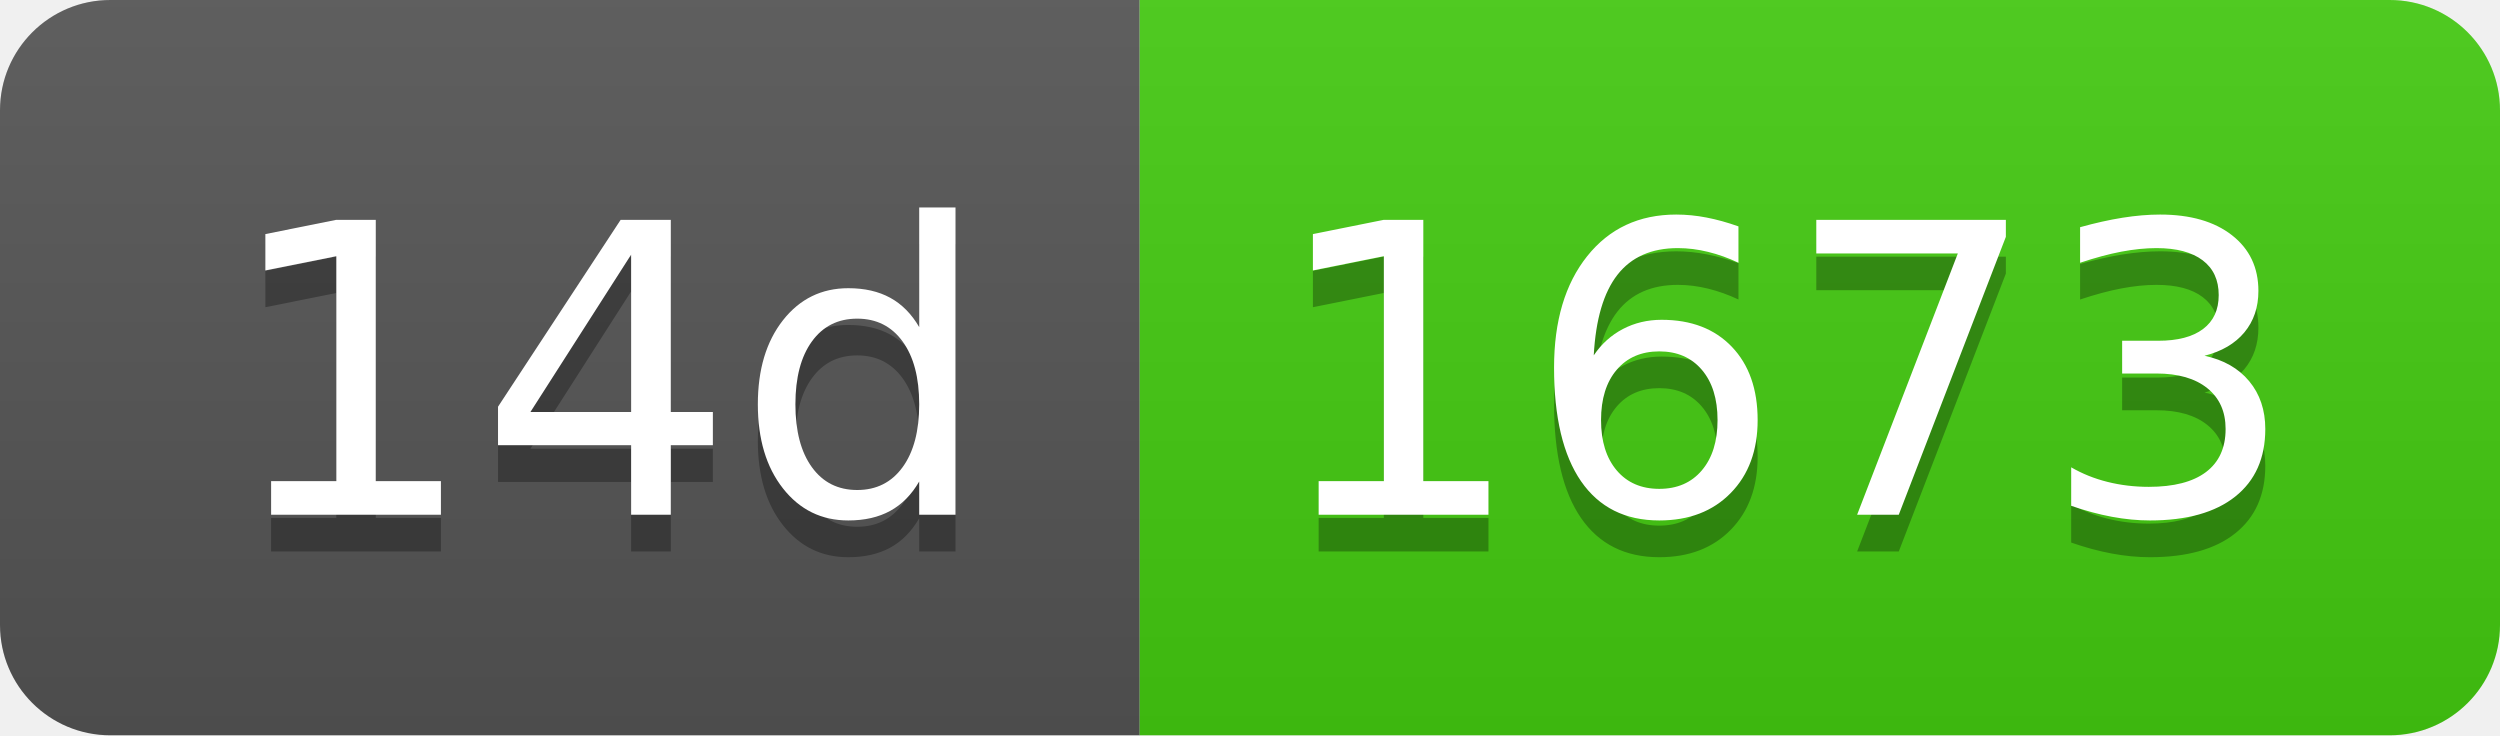
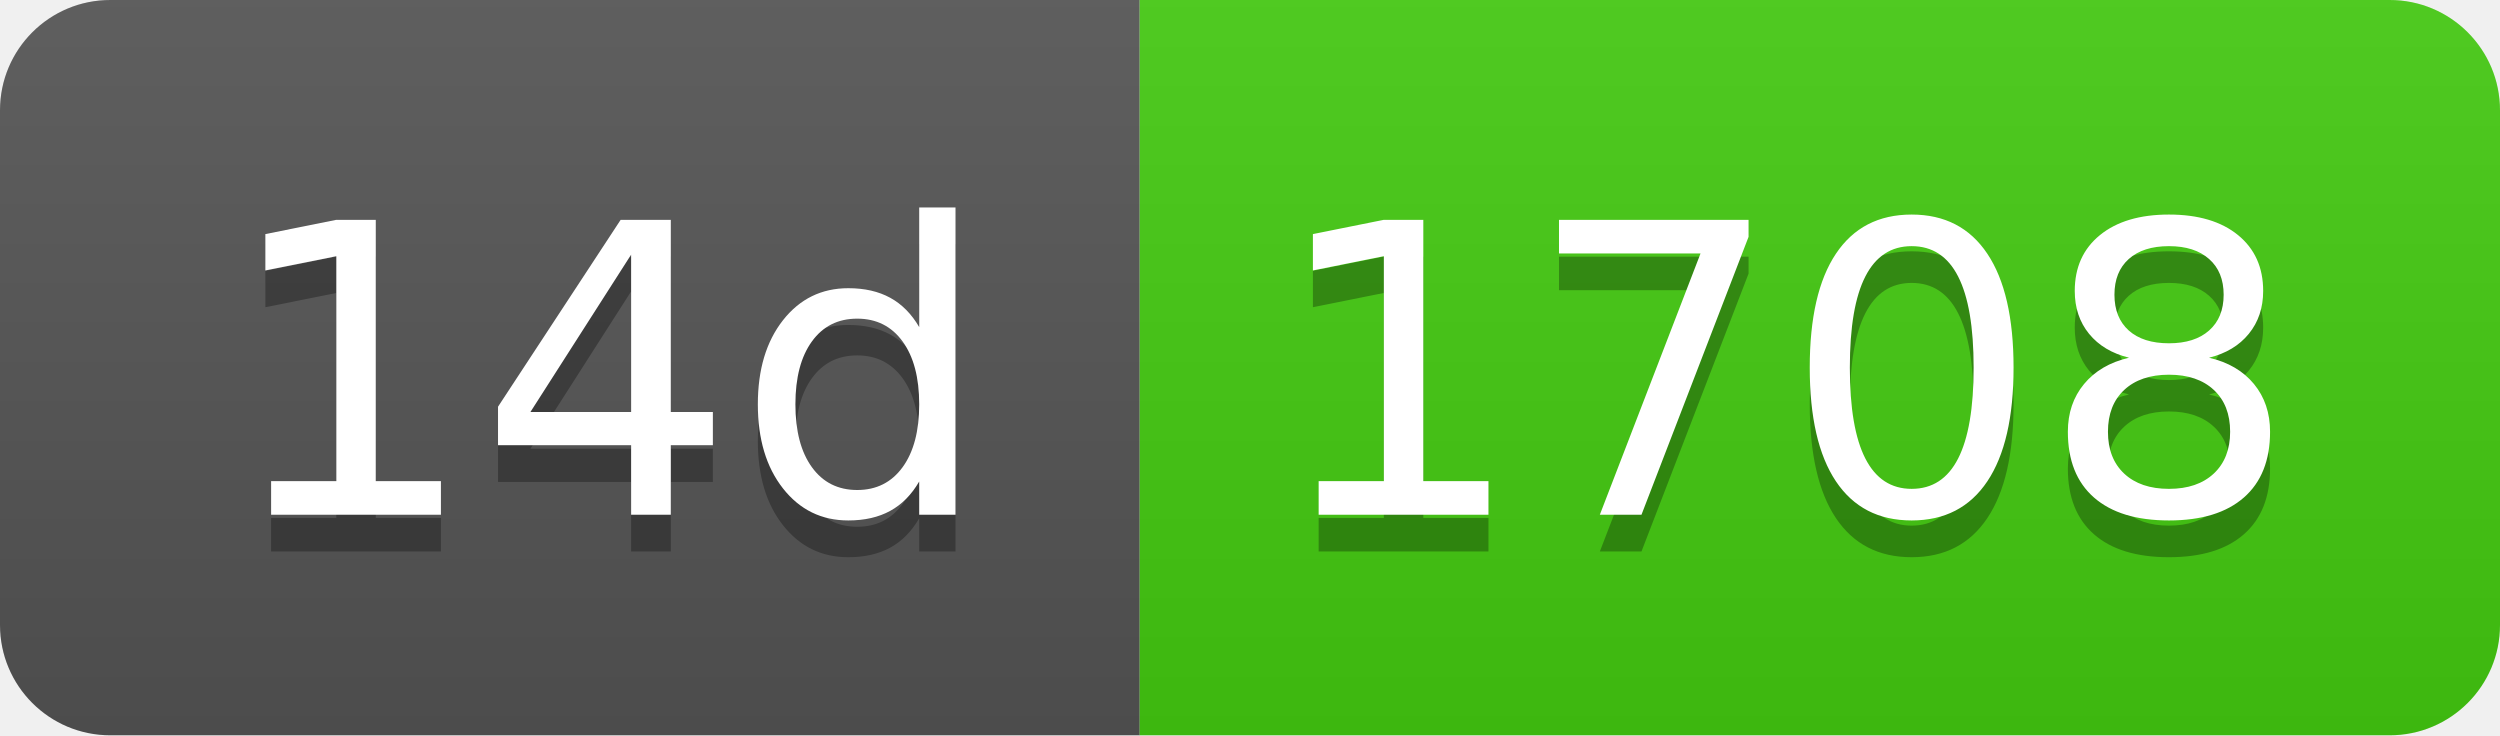
- <svg xmlns="http://www.w3.org/2000/svg" width="68" height="20" role="img" aria-label="14d: 1673">
+ <svg xmlns="http://www.w3.org/2000/svg" width="68" height="20" role="img" aria-label="14d: 1708">
  <linearGradient id="s" x2="0" y2="100%">
    <stop offset="0" stop-color="#bbb" stop-opacity=".1" />
    <stop offset="1" stop-opacity=".1" />
  </linearGradient>
  <clipPath id="r">
    <rect width="68" height="20" rx="3" fill="#fff" />
  </clipPath>
  <g clip-path="url(#r)">
    <rect width="31" height="20" fill="#555" />
    <rect x="31" width="37" height="20" fill="#4c1" />
    <rect width="68" height="20" fill="url(#s)" />
  </g>
  <g fill="#fff" text-anchor="middle" font-family="Verdana,Geneva,DejaVu Sans,sans-serif" text-rendering="geometricPrecision" font-size="110">
    <text aria-hidden="true" x="165" y="150" fill="#010101" fill-opacity=".3" transform="scale(.1)" textLength="210">14d</text>
    <text x="165" y="140" transform="scale(.1)" fill="#fff" textLength="210">14d</text>
-     <text aria-hidden="true" x="485" y="150" fill="#010101" fill-opacity=".3" transform="scale(.1)" textLength="270">1673</text>
-     <text x="485" y="140" transform="scale(.1)" fill="#fff" textLength="270">1673</text>
+     <text aria-hidden="true" x="485" y="150" fill="#010101" fill-opacity=".3" transform="scale(.1)" textLength="270">1708</text>
+     <text x="485" y="140" transform="scale(.1)" fill="#fff" textLength="270">1708</text>
  </g>
</svg>
